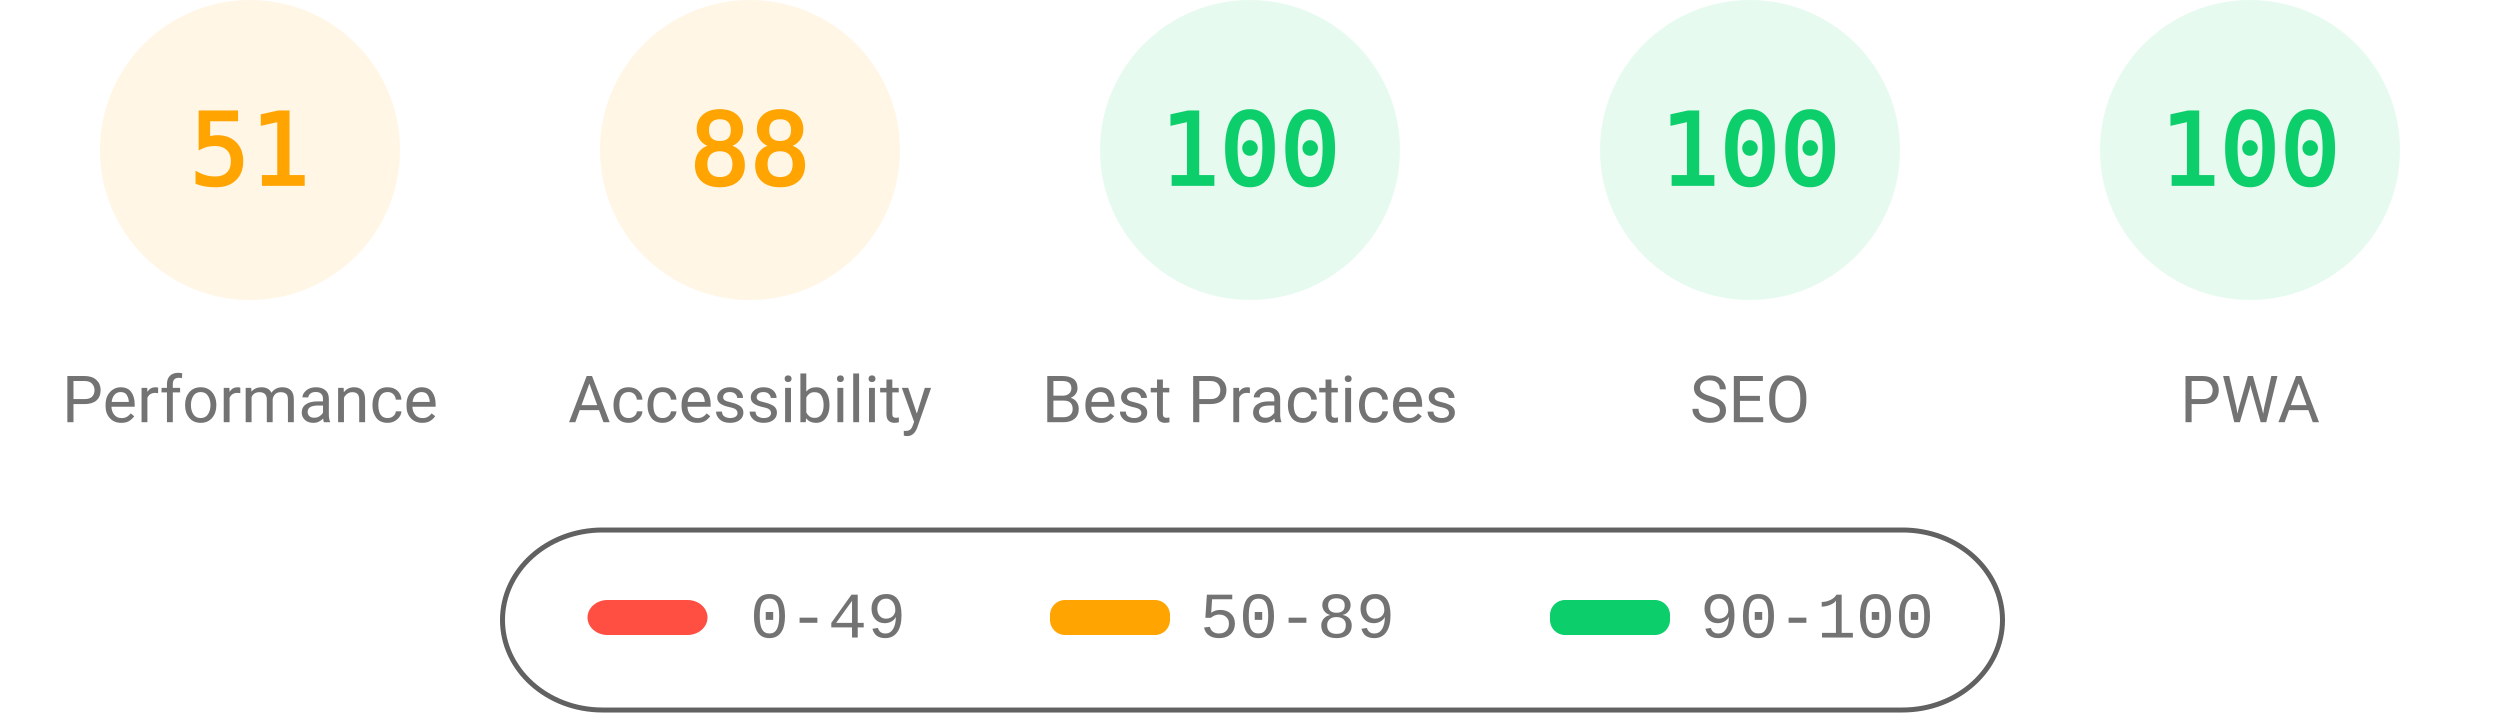
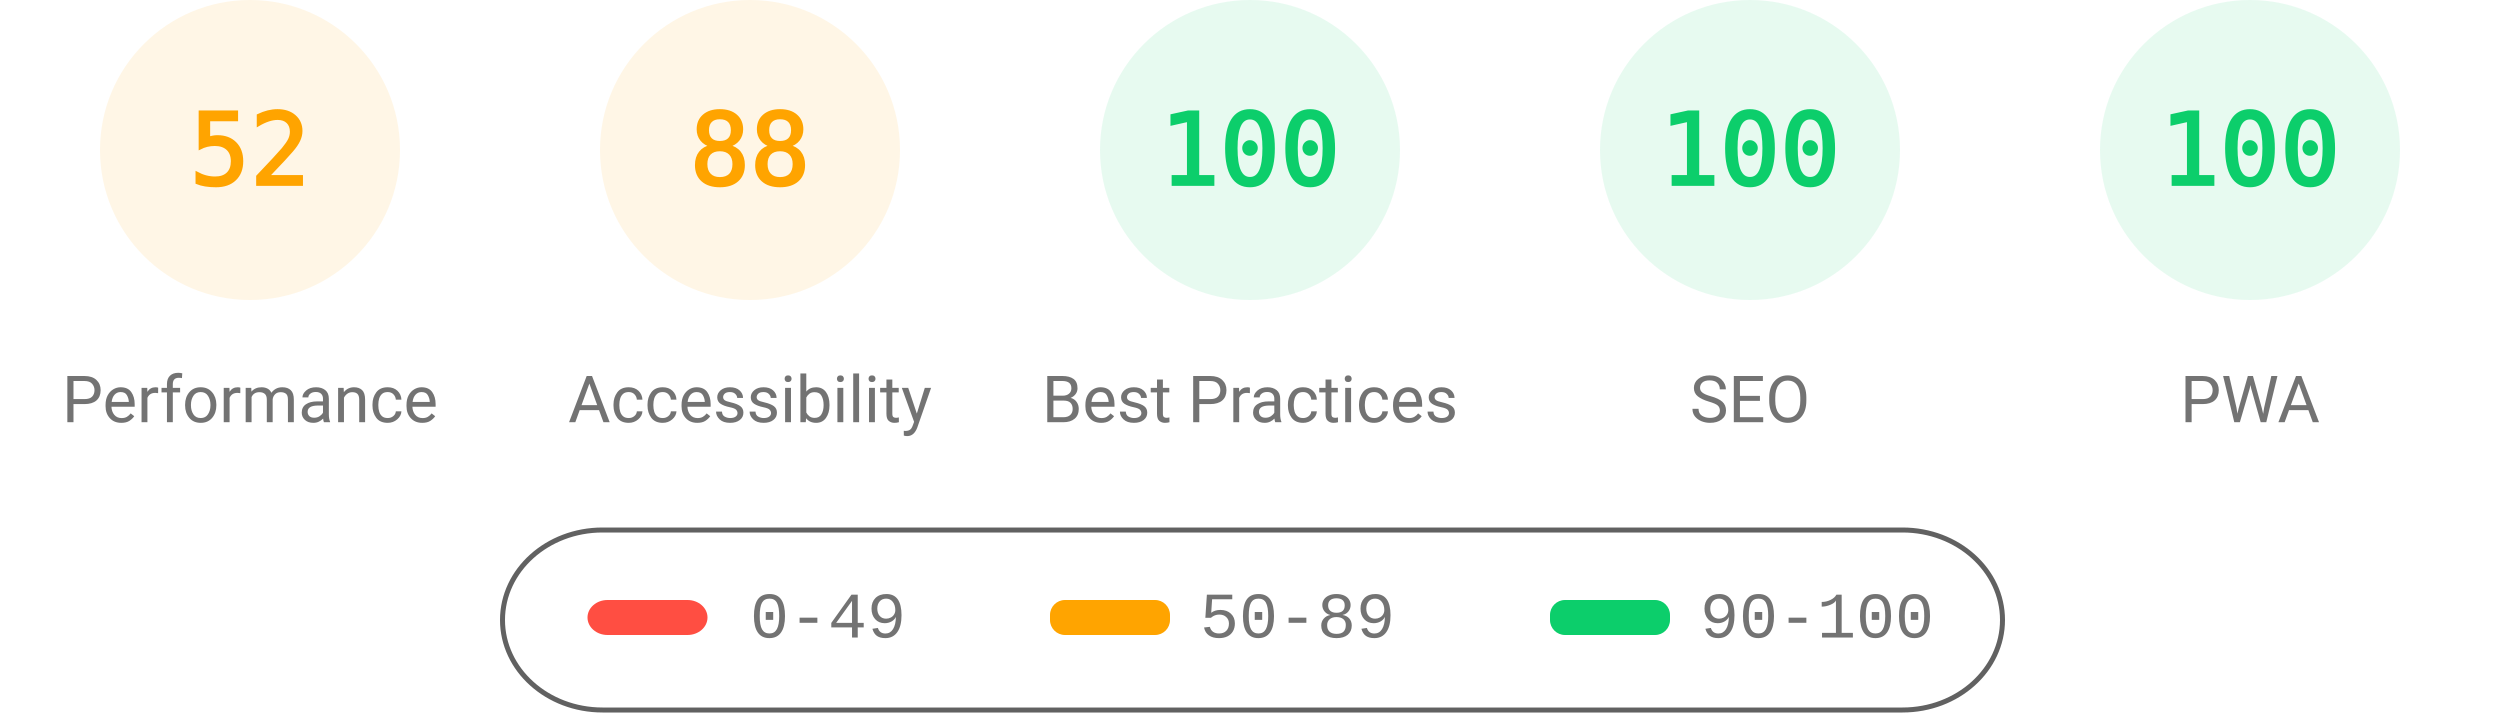
<svg xmlns="http://www.w3.org/2000/svg" fill="none" width="1000" height="285">
  <style>.gauge-base{opacity:.1}.gauge-arc{fill:none;animation-delay:250ms;stroke-linecap:round;transform:rotate(-90deg);transform-origin:100px 60px;animation:load-gauge 1s ease forwards}.guage-text{font-size:40px;font-family:monospace;text-align:center}.guage-red{color:#ff4e42;fill:#ff4e42;stroke:#ff4e42}.guage-orange{color:#ffa400;fill:#ffa400;stroke:#ffa400}.guage-green{color:#0cce6b;fill:#0cce6b;stroke:#0cce6b}.guage-undefined{color:#5c5c5c;fill:#5c5c5c;stroke:#5c5c5c}.guage-title{color:#737373;fill:#737373;stroke:none;font-size:26px;line-height:26px;font-family:Roboto,Halvetica,Arial,sans-serif}@keyframes load-gauge{from{stroke-dasharray:0 352.858}}</style>
  <svg class="guage-div guage-perf guage-orange" viewBox="0 0 200 200" width="200" height="200">
    <circle class="gauge-base" r="56" cx="100" cy="60" stroke-width="8" />
-     <circle class="gauge-arc guage-arc-1" r="56" cx="100" cy="60" stroke-width="8" style="stroke-dasharray:179.448,351.858" />
-     <text class="guage-text" x="100" y="60" alignment-baseline="central" dominant-baseline="central" text-anchor="middle">51</text>
+     <circle class="gauge-arc guage-arc-1" r="56" cx="100" cy="60" stroke-width="8" style="stroke-dasharray:182.966,351.858" />
+     <text class="guage-text" x="100" y="60" alignment-baseline="central" dominant-baseline="central" text-anchor="middle">52</text>
    <text class="guage-title" x="100" y="160" alignment-baseline="central" dominant-baseline="central" text-anchor="middle">Performance</text>
  </svg>
  <svg class="guage-div guage-acc guage-orange" viewBox="0 0 200 200" width="200" height="200" x="200">
    <circle class="gauge-base" r="56" cx="100" cy="60" stroke-width="8" />
    <circle class="gauge-arc guage-arc-2" r="56" cx="100" cy="60" stroke-width="8" style="stroke-dasharray:309.635,351.858" />
    <text class="guage-text" x="100" y="60" alignment-baseline="central" dominant-baseline="central" text-anchor="middle">88</text>
    <text class="guage-title" x="100" y="160" alignment-baseline="central" dominant-baseline="central" text-anchor="middle">Accessibility</text>
  </svg>
  <svg class="guage-div guage-best guage-green" viewBox="0 0 200 200" width="200" height="200" x="400">
    <circle class="gauge-base" r="56" cx="100" cy="60" stroke-width="8" />
    <circle class="gauge-arc guage-arc-3" r="56" cx="100" cy="60" stroke-width="8" style="stroke-dasharray:351.858,351.858" />
    <text class="guage-text" x="100" y="60" alignment-baseline="central" dominant-baseline="central" text-anchor="middle">100</text>
    <text class="guage-title" x="100" y="160" alignment-baseline="central" dominant-baseline="central" text-anchor="middle">Best Practices</text>
  </svg>
  <svg class="guage-div guage-seo guage-green" viewBox="0 0 200 200" width="200" height="200" x="600">
    <circle class="gauge-base" r="56" cx="100" cy="60" stroke-width="8" />
    <circle class="gauge-arc guage-arc-4" r="56" cx="100" cy="60" stroke-width="8" style="stroke-dasharray:351.858,351.858" />
    <text class="guage-text" x="100" y="60" alignment-baseline="central" dominant-baseline="central" text-anchor="middle">100</text>
    <text class="guage-title" x="100" y="160" alignment-baseline="central" dominant-baseline="central" text-anchor="middle">SEO</text>
  </svg>
  <svg class="guage-div guage-pwa guage-green" viewBox="0 0 200 200" width="200" height="200" x="800">
    <circle class="gauge-base" r="56" cx="100" cy="60" stroke-width="8" />
    <circle class="gauge-arc guage-arc-4" r="56" cx="100" cy="60" stroke-width="8" style="stroke-dasharray:351.858,351.858" />
    <text class="guage-text" x="100" y="60" alignment-baseline="central" dominant-baseline="central" text-anchor="middle">100</text>
    <text class="guage-title" x="100" y="160" alignment-baseline="central" dominant-baseline="central" text-anchor="middle">PWA</text>
  </svg>
  <svg width="604" height="76" x="200" y="210">
    <path fill="none" id="canvas_background" d="M-1-1h604v80H-1z" />
    <rect fill-opacity="0" stroke="#616161" stroke-width="2" rx="40" id="svg_2" height="72" width="600" y="2" x="1" fill="#000" />
    <rect stroke="#000" rx="8" id="svg_3" height="14" width="48" y="30" x="35" stroke-opacity="null" stroke-width="0" fill="#ff4e42" />
    <rect stroke="#000" rx="6" id="svg_4" height="14" width="48" y="30" x="220" stroke-opacity="null" stroke-width="0" fill="#ffa400" />
    <rect stroke="#000" rx="6" id="svg_5" height="14" width="48" y="30" x="420" stroke-opacity="null" stroke-width="0" fill="#0cce6b" />
    <text xml:space="preserve" text-anchor="start" font-family="'Courier New', Courier, monospace" font-size="26" id="svg_6" y="45" x="100" stroke-opacity="null" stroke-width="0" stroke="#000" fill="#737373">0-49</text>
    <text xml:space="preserve" text-anchor="start" font-family="'Courier New', Courier, monospace" font-size="26" id="svg_7" y="45" x="280" stroke-opacity="null" stroke-width="0" stroke="#000" fill="#737373">50-89</text>
    <text xml:space="preserve" text-anchor="start" font-family="'Courier New', Courier, monospace" font-size="26" id="svg_8" y="45" x="480" stroke-opacity="null" stroke-width="0" stroke="#000" fill="#737373">90-100</text>
  </svg>
</svg>
